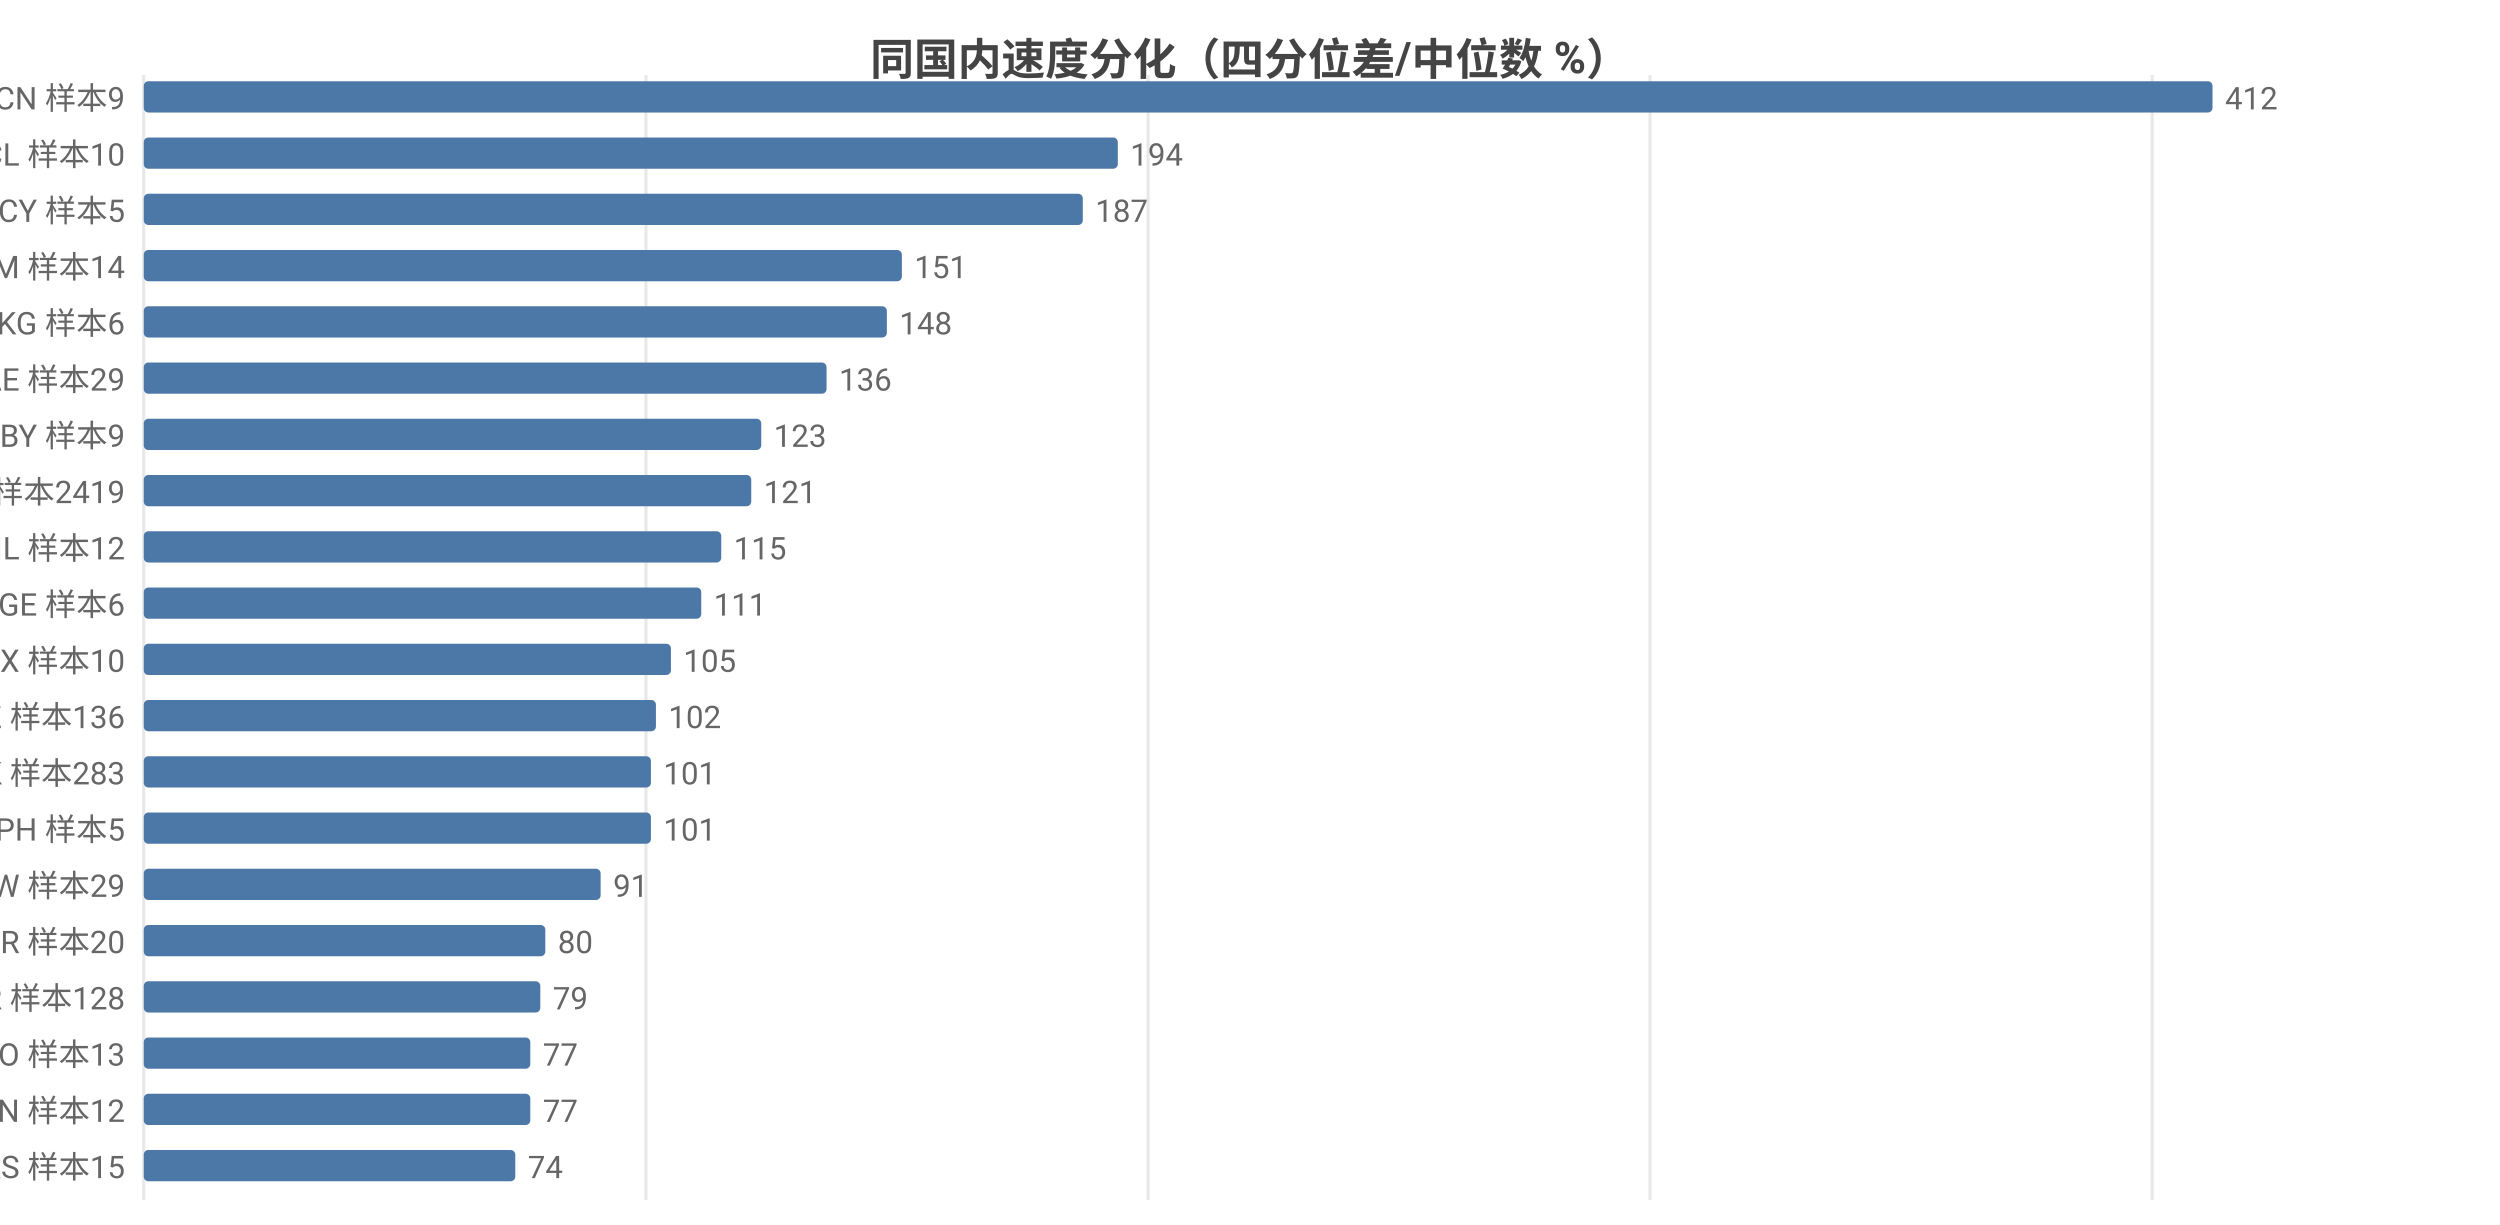
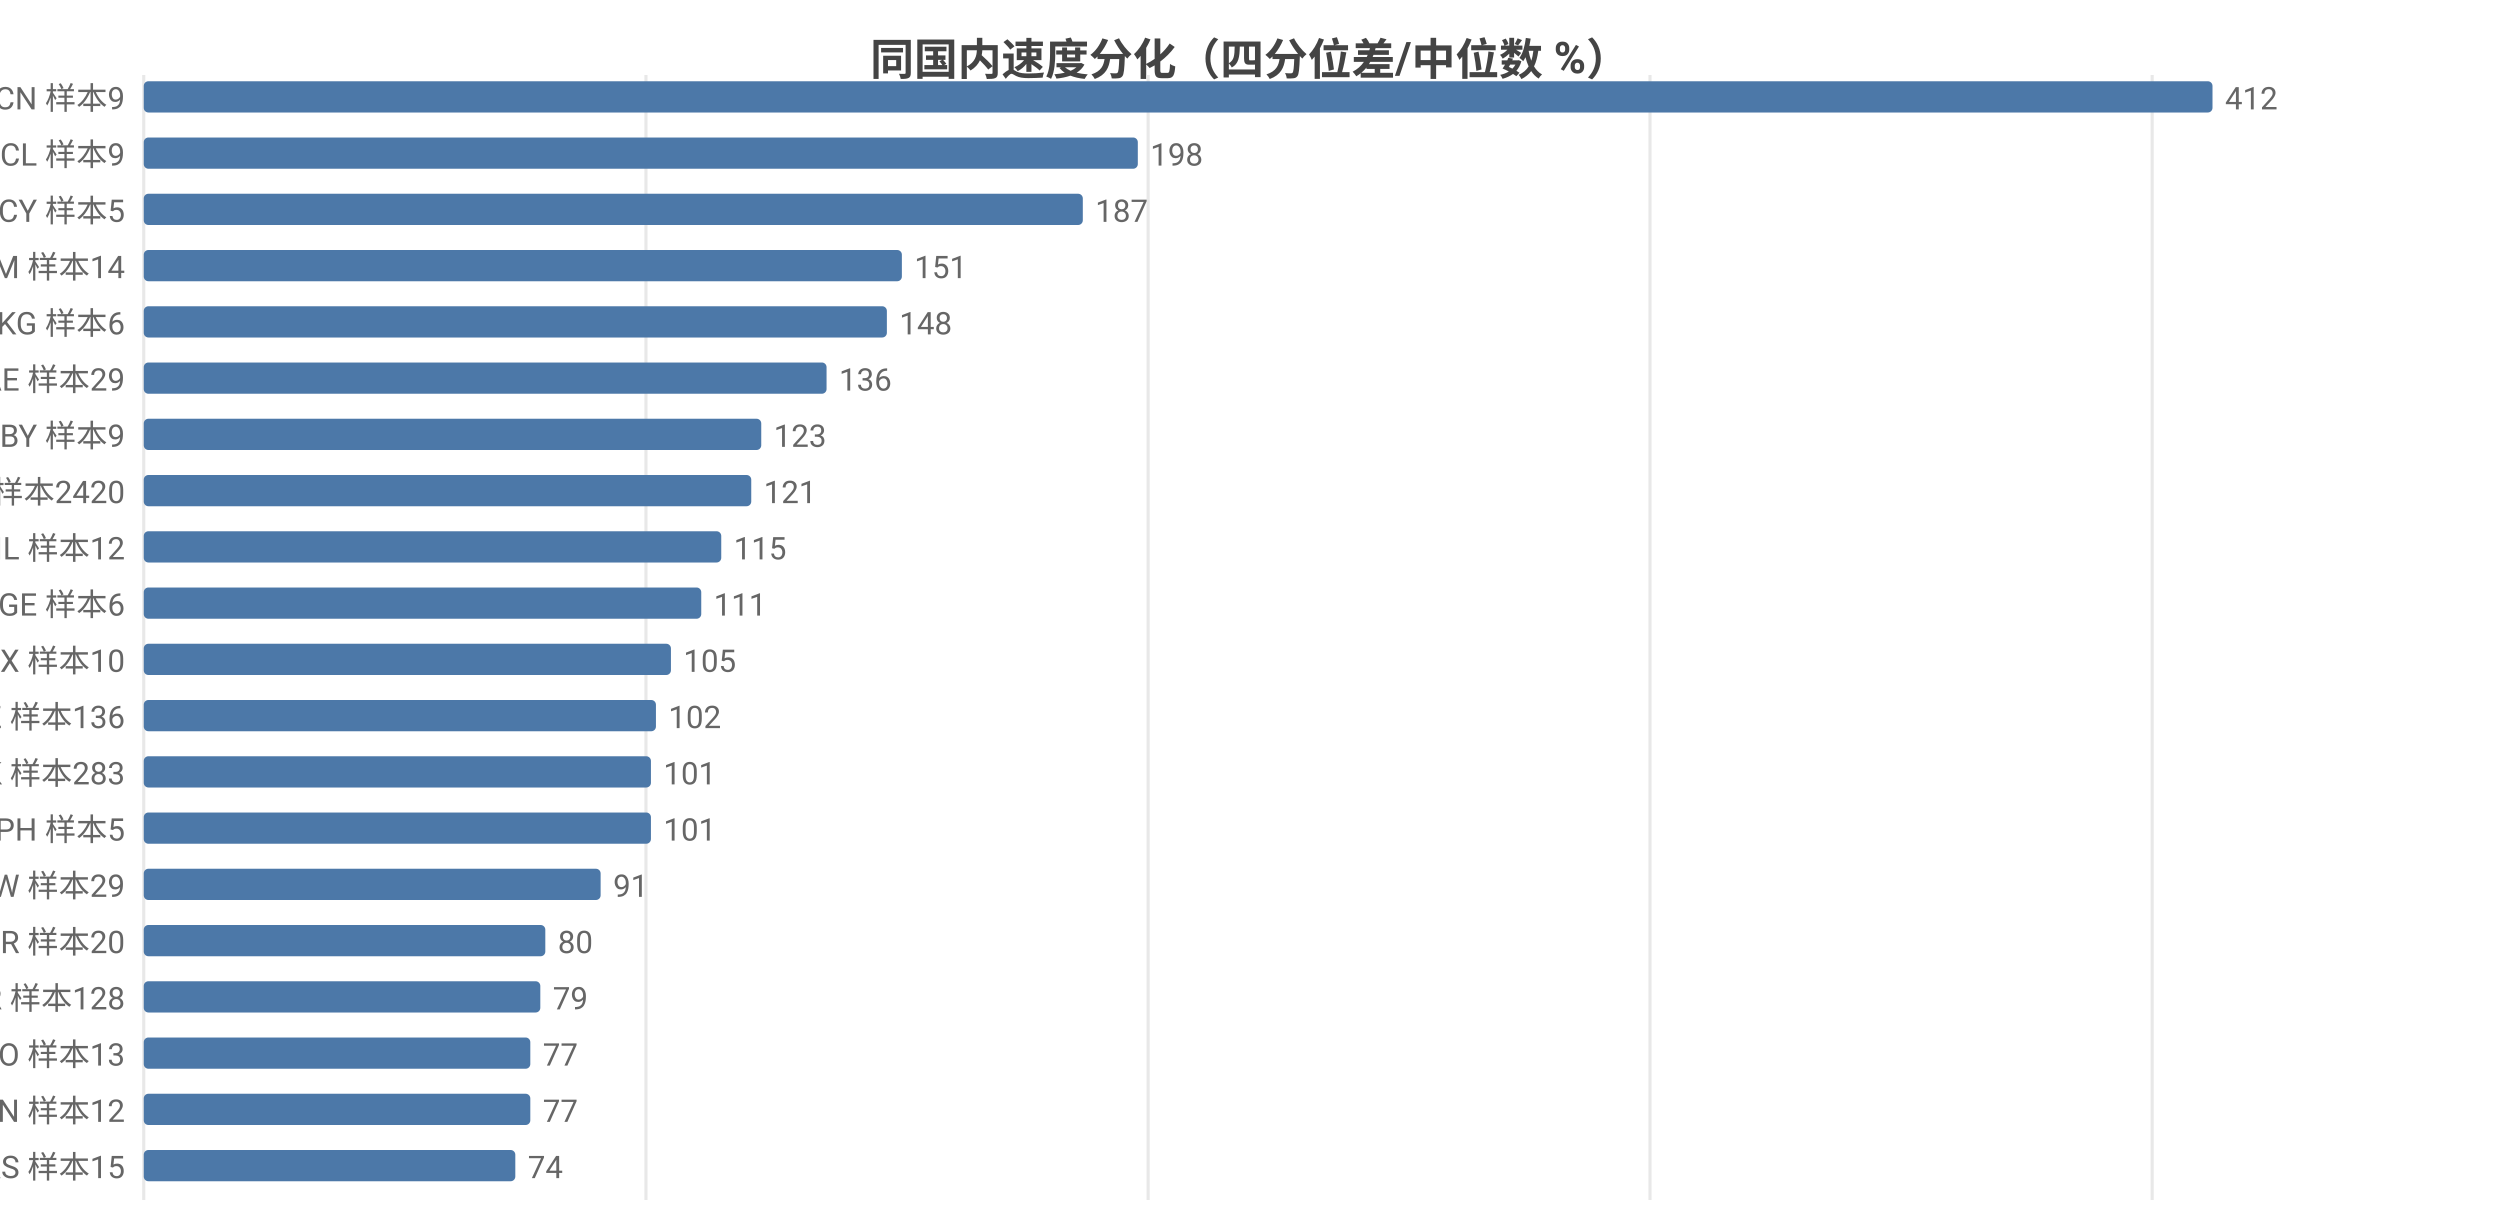
<svg xmlns="http://www.w3.org/2000/svg" width="800" height="392" viewBox="0 0 800 392">
  <rect width="800" height="392" fill="#ffffff" />
  <style>text{font-family:system-ui,-apple-system,'Segoe UI',Roboto,'PingFang SC','Microsoft YaHei','Noto Sans CJK SC',sans-serif}.g{stroke:#e8e8e8;stroke-width:1}.a{stroke:#999;stroke-width:1}.t{font-size:10px;fill:#666}.m{font-size:10px;text-anchor:middle;fill:#666}.e{font-size:10px;text-anchor:end;fill:#666}.l{font-size:11px;fill:#333}.tt{font-size:14px;font-weight:600;text-anchor:middle;fill:#444}.em{font-size:13px;text-anchor:middle;fill:#999}</style>
  <text class="tt" x="400.0" y="24">同国内速度分化（四分位差/中位数 %）</text>
  <line class="g" x1="46" y1="24" x2="46" y2="384" />
  <line class="g" x1="206.7" y1="24" x2="206.7" y2="384" />
  <line class="g" x1="367.4" y1="24" x2="367.4" y2="384" />
  <line class="g" x1="528.0" y1="24" x2="528.0" y2="384" />
  <line class="g" x1="688.7" y1="24" x2="688.7" y2="384" />
  <text class="e" x="40" y="35">CN 样本9</text>
  <rect x="46" y="26" width="662" height="10" fill="#4c78a8" rx="1.5" />
  <text class="t" x="712" y="35">412</text>
-   <text class="e" x="40" y="53">CL 样本10</text>
-   <rect x="46" y="44" width="311.7" height="10" fill="#4c78a8" rx="1.5" />
-   <text class="t" x="361.7" y="53">194</text>
+   <text class="e" x="40" y="53">CL 样本9</text>
+   <rect x="46" y="44" width="318.1" height="10" fill="#4c78a8" rx="1.5" />
+   <text class="t" x="368.1" y="53">198</text>
  <text class="e" x="40" y="71">CY 样本5</text>
  <rect x="46" y="62" width="300.5" height="10" fill="#4c78a8" rx="1.5" />
  <text class="t" x="350.5" y="71">187</text>
  <text class="e" x="40" y="89">AM 样本14</text>
  <rect x="46" y="80" width="242.6" height="10" fill="#4c78a8" rx="1.5" />
  <text class="t" x="292.6" y="89">151</text>
  <text class="e" x="40" y="107">KG 样本6</text>
  <rect x="46" y="98" width="237.8" height="10" fill="#4c78a8" rx="1.5" />
  <text class="t" x="287.8" y="107">148</text>
  <text class="e" x="40" y="125">AE 样本29</text>
  <rect x="46" y="116" width="218.5" height="10" fill="#4c78a8" rx="1.5" />
  <text class="t" x="268.5" y="125">136</text>
  <text class="e" x="40" y="143">BY 样本9</text>
  <rect x="46" y="134" width="197.6" height="10" fill="#4c78a8" rx="1.5" />
  <text class="t" x="247.6" y="143">123</text>
-   <text class="e" x="40" y="161">US 样本2419</text>
+   <text class="e" x="40" y="161">US 样本2420</text>
  <rect x="46" y="152" width="194.4" height="10" fill="#4c78a8" rx="1.5" />
  <text class="t" x="244.4" y="161">121</text>
  <text class="e" x="40" y="179">IL 样本12</text>
  <rect x="46" y="170" width="184.8" height="10" fill="#4c78a8" rx="1.5" />
  <text class="t" x="234.8" y="179">115</text>
  <text class="e" x="40" y="197">GE 样本6</text>
  <rect x="46" y="188" width="178.4" height="10" fill="#4c78a8" rx="1.5" />
  <text class="t" x="228.4" y="197">111</text>
  <text class="e" x="40" y="215">MX 样本10</text>
  <rect x="46" y="206" width="168.7" height="10" fill="#4c78a8" rx="1.5" />
  <text class="t" x="218.7" y="215">105</text>
  <text class="e" x="40" y="233">KZ 样本136</text>
  <rect x="46" y="224" width="163.9" height="10" fill="#4c78a8" rx="1.5" />
  <text class="t" x="213.9" y="233">102</text>
  <text class="e" x="40" y="251">HK 样本283</text>
  <rect x="46" y="242" width="162.3" height="10" fill="#4c78a8" rx="1.5" />
  <text class="t" x="212.3" y="251">101</text>
  <text class="e" x="40" y="269">PH 样本5</text>
  <rect x="46" y="260" width="162.3" height="10" fill="#4c78a8" rx="1.5" />
  <text class="t" x="212.3" y="269">101</text>
  <text class="e" x="40" y="287">TW 样本29</text>
  <rect x="46" y="278" width="146.2" height="10" fill="#4c78a8" rx="1.5" />
  <text class="t" x="196.2" y="287">91</text>
  <text class="e" x="40" y="305">BR 样本20</text>
  <rect x="46" y="296" width="128.5" height="10" fill="#4c78a8" rx="1.5" />
  <text class="t" x="178.5" y="305">80</text>
  <text class="e" x="40" y="323">KR 样本128</text>
  <rect x="46" y="314" width="126.9" height="10" fill="#4c78a8" rx="1.5" />
  <text class="t" x="176.9" y="323">79</text>
  <text class="e" x="40" y="341">NO 样本13</text>
  <rect x="46" y="332" width="123.7" height="10" fill="#4c78a8" rx="1.5" />
  <text class="t" x="173.7" y="341">77</text>
  <text class="e" x="40" y="359">VN 样本12</text>
  <rect x="46" y="350" width="123.7" height="10" fill="#4c78a8" rx="1.5" />
  <text class="t" x="173.7" y="359">77</text>
  <text class="e" x="40" y="377">RS 样本15</text>
  <rect x="46" y="368" width="118.9" height="10" fill="#4c78a8" rx="1.5" />
  <text class="t" x="168.9" y="377">74</text>
</svg>
